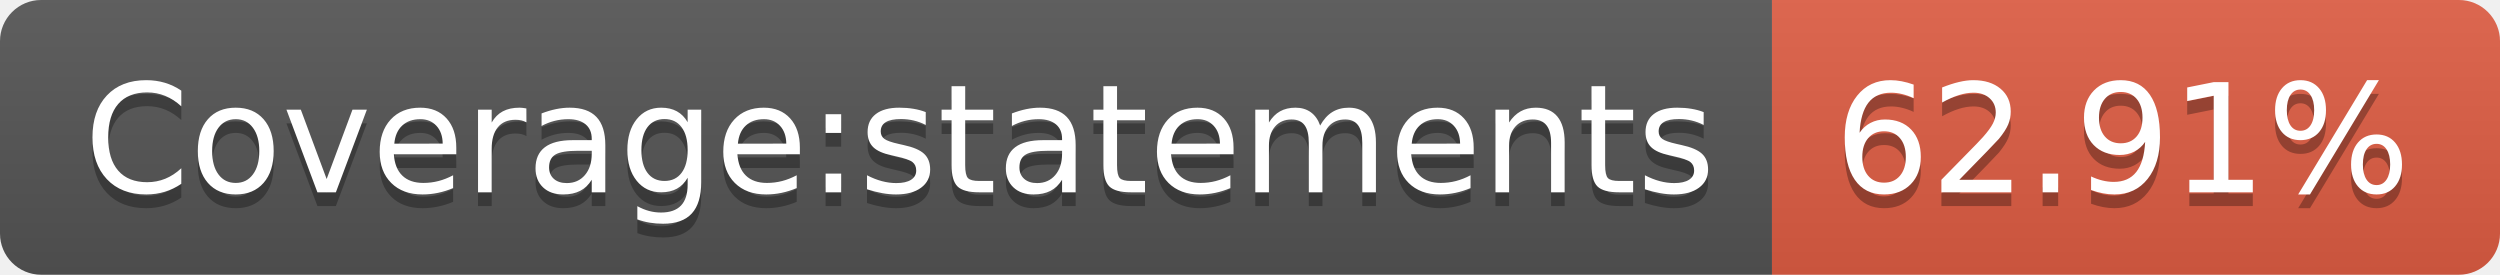
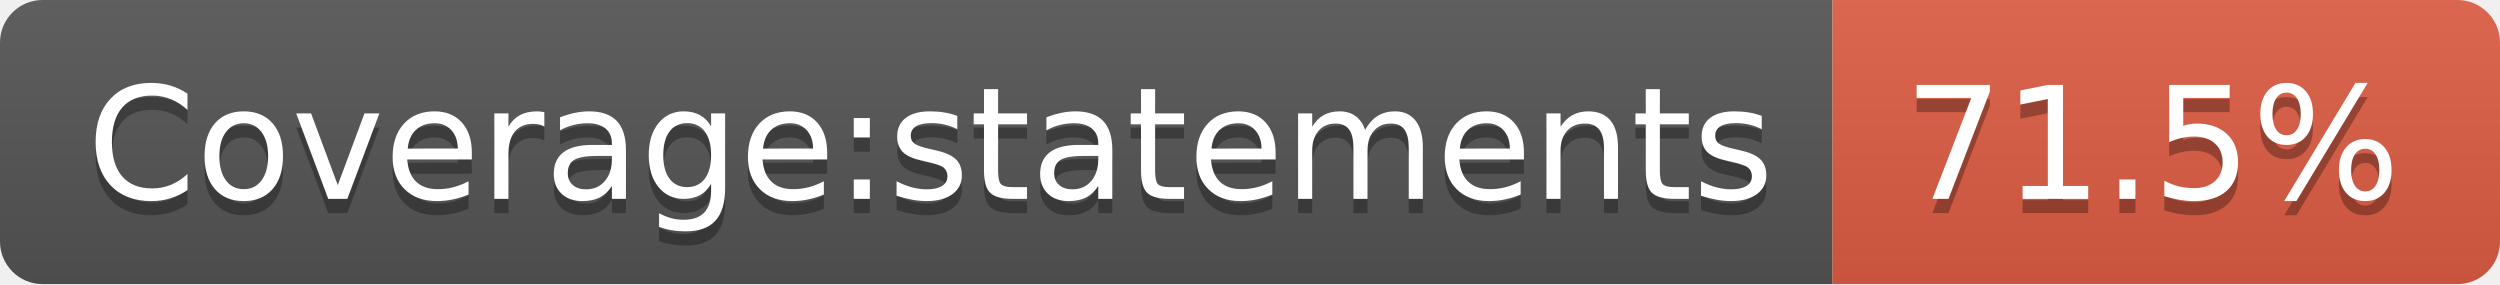
- <svg xmlns="http://www.w3.org/2000/svg" width="182" height="20" role="img" aria-label="Coverage:statements: 62.91%">
+ <svg xmlns="http://www.w3.org/2000/svg" width="176" height="20" role="img" aria-label="Coverage:statements: 71.5%">
  <linearGradient id="s" x2="0" y2="100%">
    <stop offset="0" stop-color="#bbb" stop-opacity=".1" />
    <stop offset="1" stop-opacity=".1" />
  </linearGradient>
  <clipPath id="r">
-     <rect width="182" height="20" rx="3" fill="#fff" />
+     <rect width="176" height="20" rx="3" fill="#fff" />
  </clipPath>
  <g clip-path="url(#r)">
    <rect width="129" height="20" fill="#555" />
-     <rect x="129" width="53" height="20" fill="#e05d44" />
-     <rect width="182" height="20" fill="url(#s)" />
+     <rect x="129" width="47" height="20" fill="#e05d44" />
+     <rect width="176" height="20" fill="url(#s)" />
  </g>
  <g fill="#fff" text-anchor="middle" font-family="Verdana,Geneva,DejaVu Sans,sans-serif" text-rendering="geometricPrecision" font-size="110">
    <text aria-hidden="true" x="655" y="150" fill="#010101" fill-opacity=".3" transform="scale(.1)" textLength="1190">Coverage:statements</text>
    <text x="655" y="140" transform="scale(.1)" fill="#fff" textLength="1190">Coverage:statements</text>
-     <text aria-hidden="true" x="1545" y="150" fill="#010101" fill-opacity=".3" transform="scale(.1)" textLength="430">62.91%</text>
-     <text x="1545" y="140" transform="scale(.1)" fill="#fff" textLength="430">62.91%</text>
+     <text aria-hidden="true" x="1515" y="150" fill="#010101" fill-opacity=".3" transform="scale(.1)" textLength="370">71.5%</text>
+     <text x="1515" y="140" transform="scale(.1)" fill="#fff" textLength="370">71.5%</text>
  </g>
</svg>
